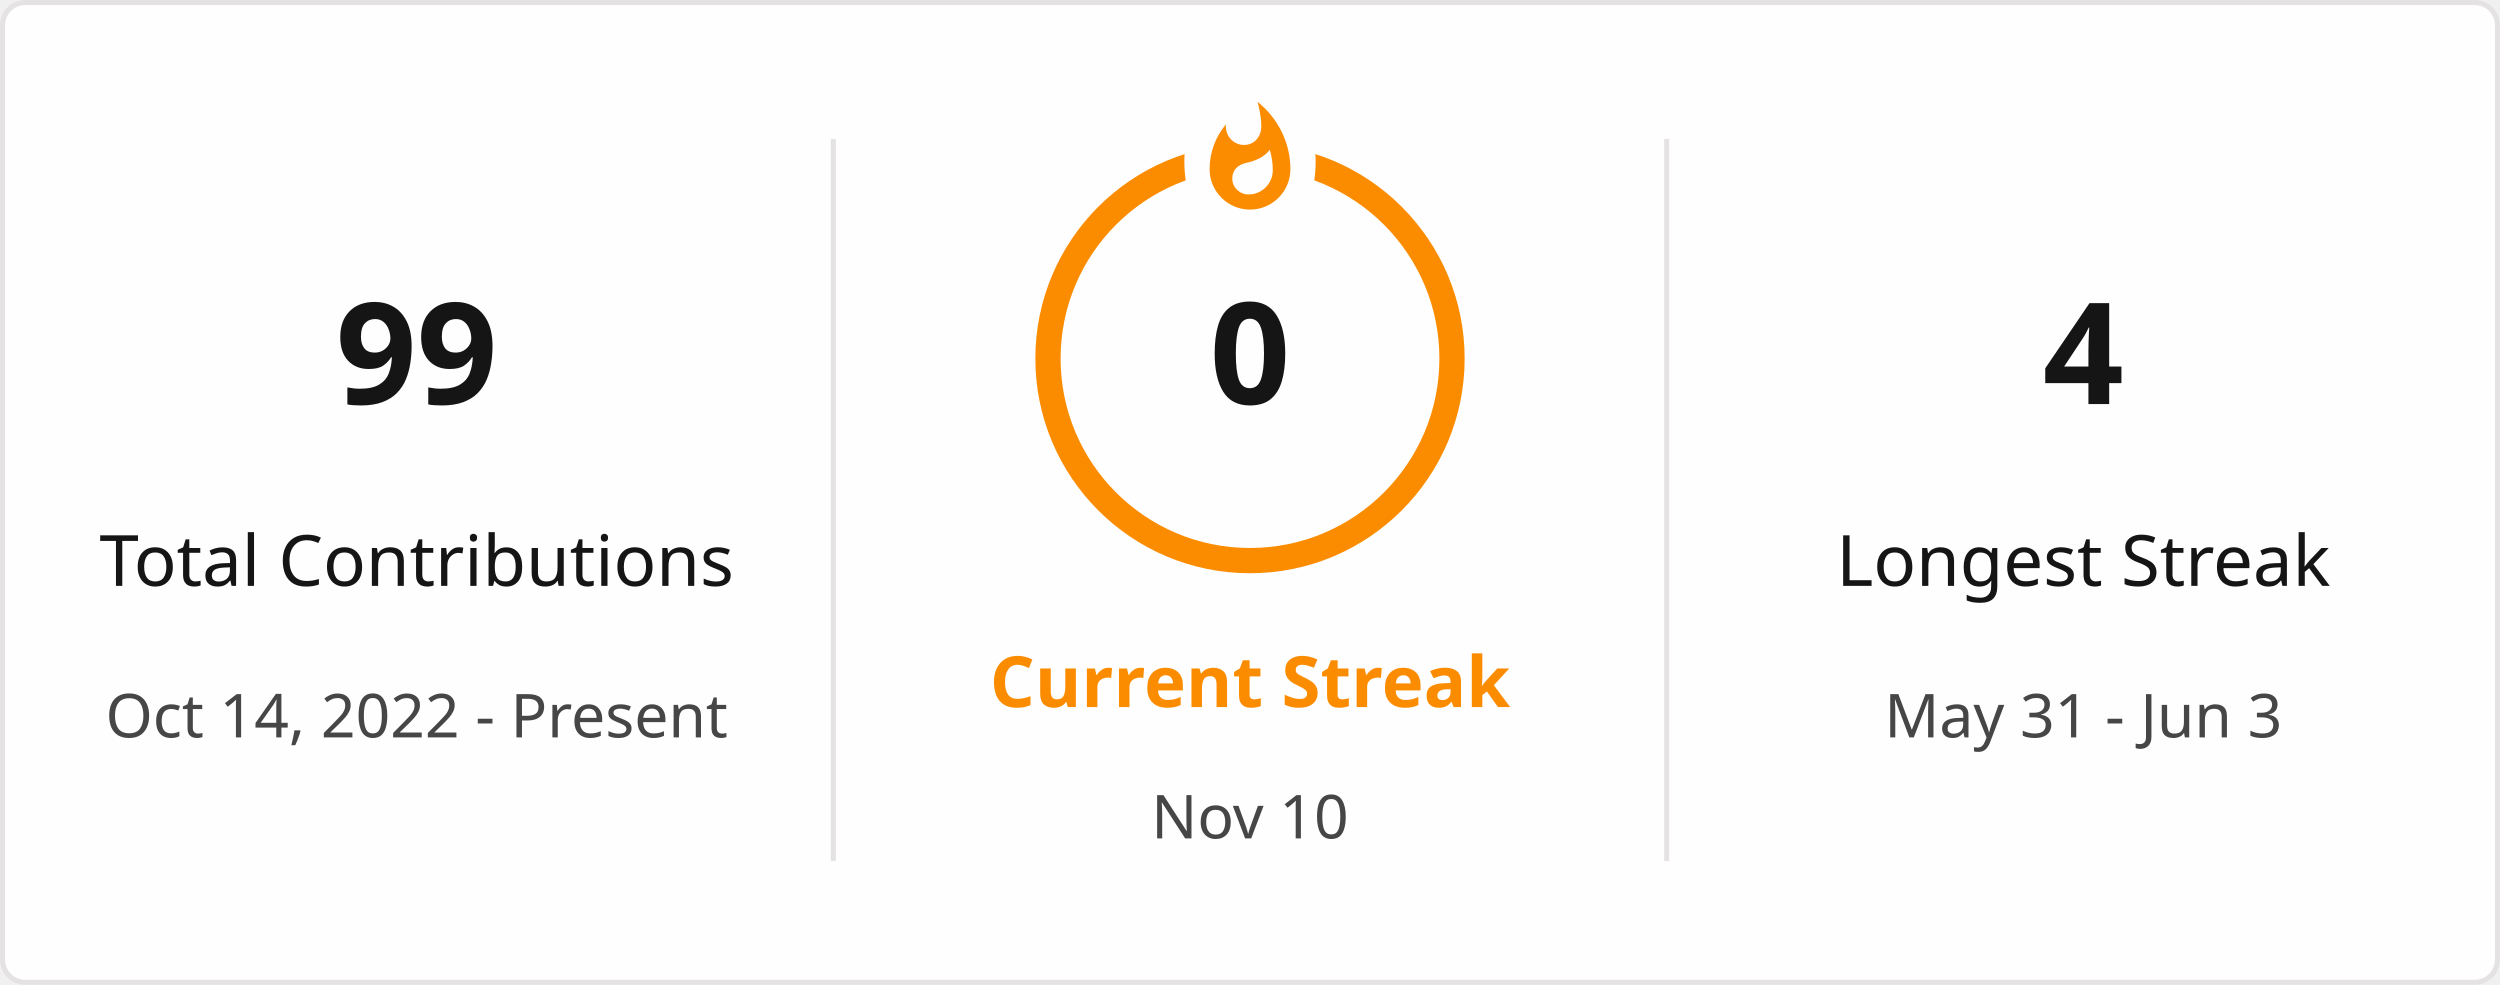
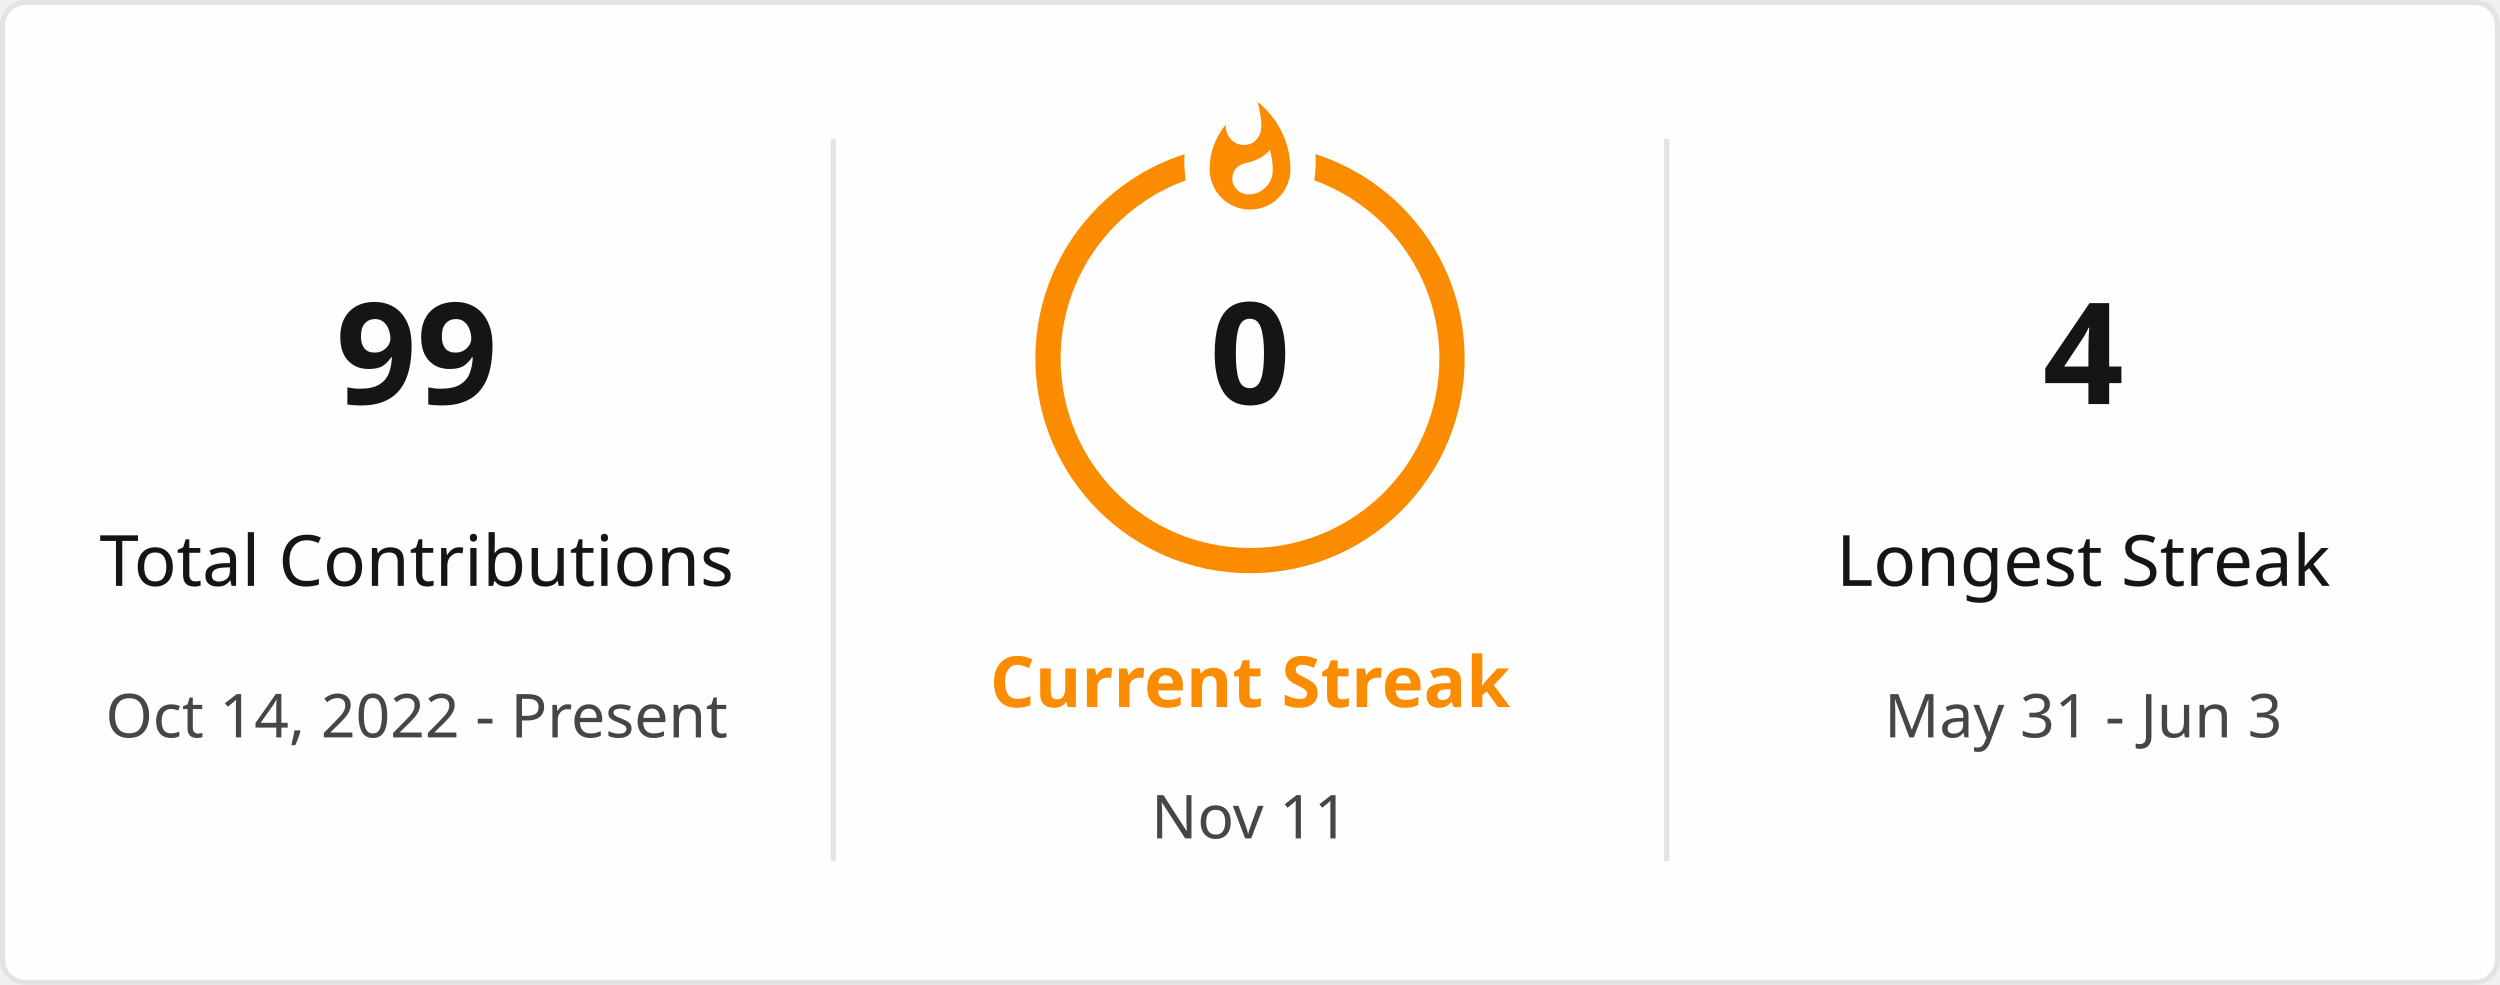
<svg xmlns="http://www.w3.org/2000/svg" style="isolation: isolate" viewBox="0 0 495 195" width="495px" height="195px" direction="ltr">
  <defs>
    <clipPath id="outer_rectangle">
      <rect width="495" height="195" rx="4.5" />
    </clipPath>
    <mask id="mask_out_ring_behind_fire">
      <rect width="495" height="195" fill="white" />
      <ellipse id="mask-ellipse" cx="247.5" cy="32" rx="13" ry="18" fill="black" />
    </mask>
  </defs>
  <g clip-path="url(#outer_rectangle)">
    <g style="isolation: isolate">
      <rect stroke="#E4E2E2" fill="#FFFEFE" rx="4.5" x="0.5" y="0.5" width="494" height="194" />
    </g>
    <g style="isolation: isolate">
      <line x1="165" y1="28" x2="165" y2="170" vector-effect="non-scaling-stroke" stroke-width="1" stroke="#E4E2E2" stroke-linejoin="miter" stroke-linecap="square" stroke-miterlimit="3" />
      <line x1="330" y1="28" x2="330" y2="170" vector-effect="non-scaling-stroke" stroke-width="1" stroke="#E4E2E2" stroke-linejoin="miter" stroke-linecap="square" stroke-miterlimit="3" />
    </g>
    <g style="isolation: isolate">
      <g transform="translate(82.5, 48)">
        <text x="0" y="32" stroke-width="0" text-anchor="middle" fill="#151515" stroke="none" font-family="&quot;Segoe UI&quot;, Ubuntu, sans-serif" font-weight="700" font-size="28px" font-style="normal" style="opacity: 1; opacity: 1;">
                        99
                    </text>
      </g>
      <g transform="translate(82.5, 84)">
        <text x="0" y="32" stroke-width="0" text-anchor="middle" fill="#151515" stroke="none" font-family="&quot;Segoe UI&quot;, Ubuntu, sans-serif" font-weight="400" font-size="14px" font-style="normal" style="opacity: 1; opacity: 1;">
                        Total Contributions
                    </text>
      </g>
      <g transform="translate(82.5, 114)">
        <text x="0" y="32" stroke-width="0" text-anchor="middle" fill="#464646" stroke="none" font-family="&quot;Segoe UI&quot;, Ubuntu, sans-serif" font-weight="400" font-size="12px" font-style="normal" style="opacity: 1; opacity: 1;">
                        Oct 14, 2022 - Present
                    </text>
      </g>
    </g>
    <g style="isolation: isolate">
      <g transform="translate(247.5, 108)">
        <text x="0" y="32" stroke-width="0" text-anchor="middle" fill="#FB8C00" stroke="none" font-family="&quot;Segoe UI&quot;, Ubuntu, sans-serif" font-weight="700" font-size="14px" font-style="normal" style="opacity: 1; opacity: 1;">
                        Current Streak
                    </text>
      </g>
      <g transform="translate(247.5, 145)">
        <text x="0" y="21" stroke-width="0" text-anchor="middle" fill="#464646" stroke="none" font-family="&quot;Segoe UI&quot;, Ubuntu, sans-serif" font-weight="400" font-size="12px" font-style="normal" style="opacity: 1; opacity: 1;">
-                         Nov 10
+                         Nov 11
                    </text>
      </g>
      <g mask="url(#mask_out_ring_behind_fire)">
        <circle cx="247.5" cy="71" r="40" fill="none" stroke="#FB8C00" stroke-width="5" style="opacity: 1; opacity: 1;" />
      </g>
      <g transform="translate(247.5, 19.5)" stroke-opacity="0" style="opacity: 1; opacity: 1;">
        <path d="M -12 -0.5 L 15 -0.5 L 15 23.5 L -12 23.5 L -12 -0.5 Z" fill="none" />
        <path d="M 1.5 0.67 C 1.5 0.67 2.24 3.32 2.24 5.47 C 2.24 7.53 0.89 9.2 -1.17 9.2 C -3.23 9.2 -4.79 7.53 -4.79 5.47 L -4.76 5.11 C -6.78 7.51 -8 10.62 -8 13.99 C -8 18.41 -4.42 22 0 22 C 4.42 22 8 18.41 8 13.99 C 8 8.6 5.41 3.79 1.5 0.67 Z M -0.29 19 C -2.07 19 -3.51 17.6 -3.51 15.86 C -3.51 14.24 -2.46 13.1 -0.7 12.74 C 1.07 12.38 2.9 11.53 3.92 10.16 C 4.31 11.45 4.51 12.81 4.51 14.2 C 4.51 16.85 2.36 19 -0.29 19 Z" fill="#FB8C00" stroke-opacity="0" />
      </g>
      <g transform="translate(247.5, 48)">
        <text x="0" y="32" stroke-width="0" text-anchor="middle" fill="#151515" stroke="none" font-family="&quot;Segoe UI&quot;, Ubuntu, sans-serif" font-weight="700" font-size="28px" font-style="normal" style="font-size: 28px;">
                        0
                    </text>
      </g>
    </g>
    <g style="isolation: isolate">
      <g transform="translate(412.5, 48)">
        <text x="0" y="32" stroke-width="0" text-anchor="middle" fill="#151515" stroke="none" font-family="&quot;Segoe UI&quot;, Ubuntu, sans-serif" font-weight="700" font-size="28px" font-style="normal" style="opacity: 1; opacity: 1;">
                        4
                    </text>
      </g>
      <g transform="translate(412.5, 84)">
        <text x="0" y="32" stroke-width="0" text-anchor="middle" fill="#151515" stroke="none" font-family="&quot;Segoe UI&quot;, Ubuntu, sans-serif" font-weight="400" font-size="14px" font-style="normal" style="opacity: 1; opacity: 1;">
                        Longest Streak
                    </text>
      </g>
      <g transform="translate(412.5, 114)">
        <text x="0" y="32" stroke-width="0" text-anchor="middle" fill="#464646" stroke="none" font-family="&quot;Segoe UI&quot;, Ubuntu, sans-serif" font-weight="400" font-size="12px" font-style="normal" style="opacity: 1; opacity: 1;">
                        May 31 - Jun 3
                    </text>
      </g>
    </g>
  </g>
</svg>
